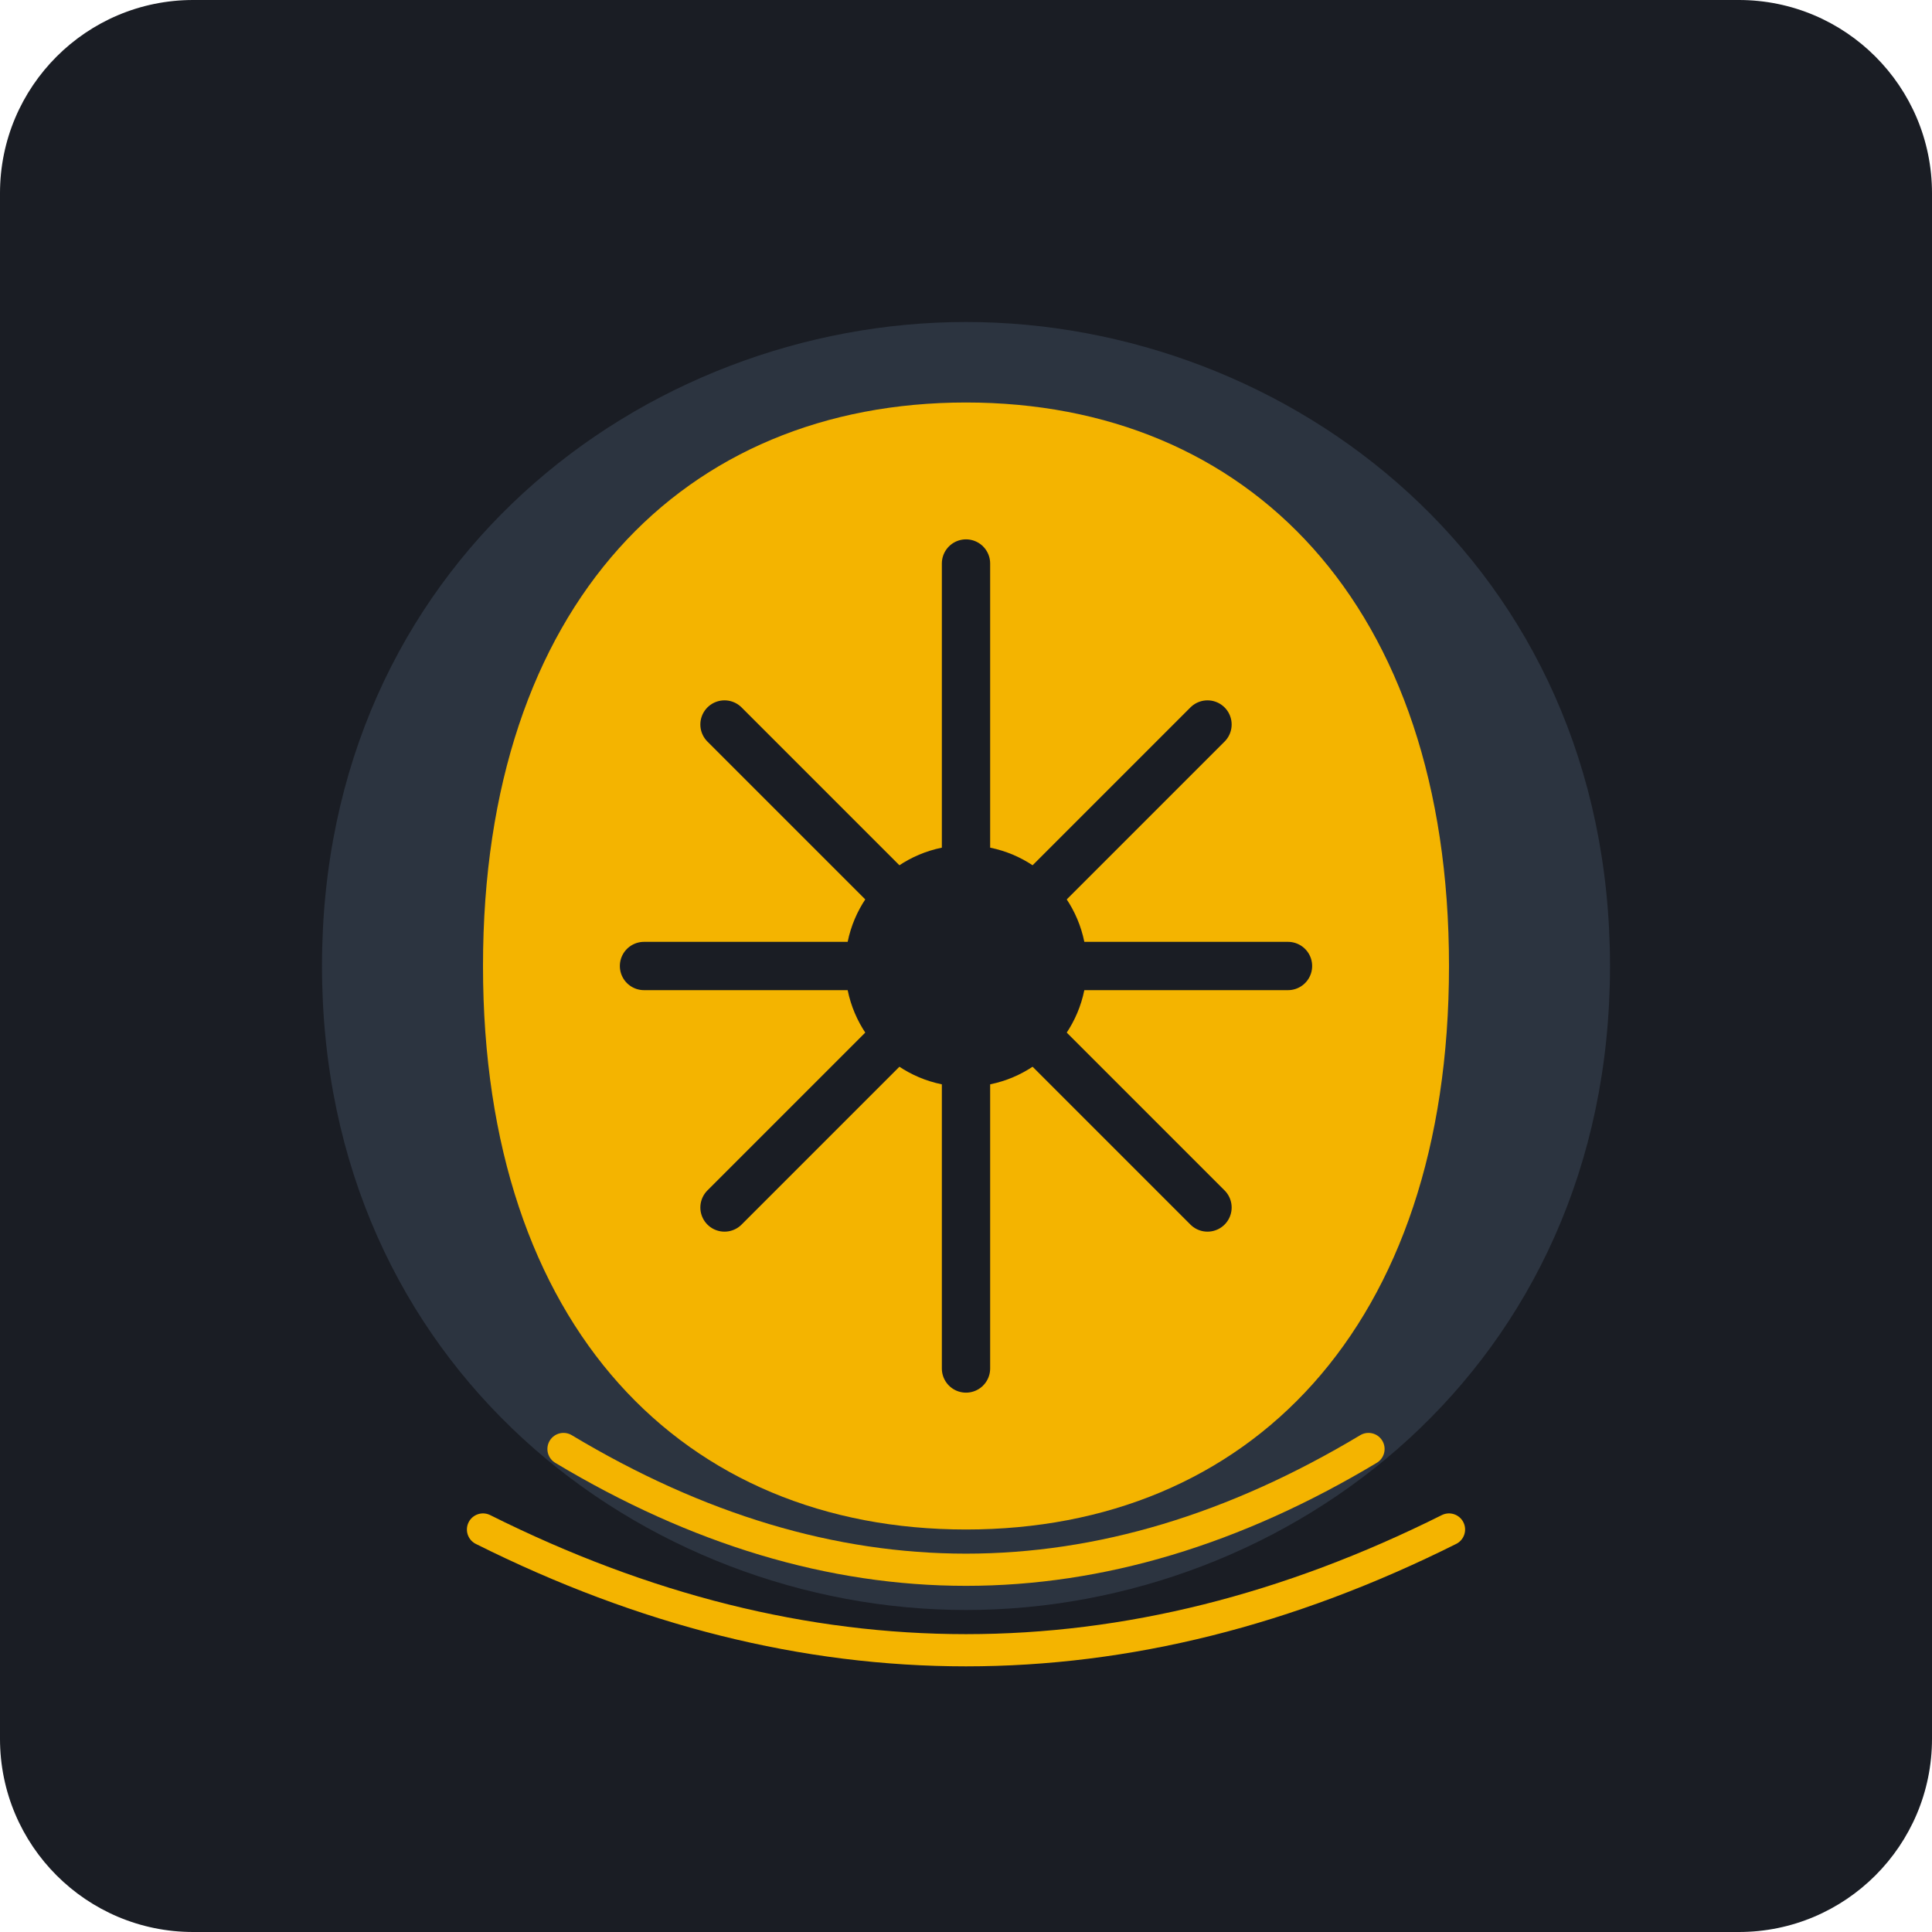
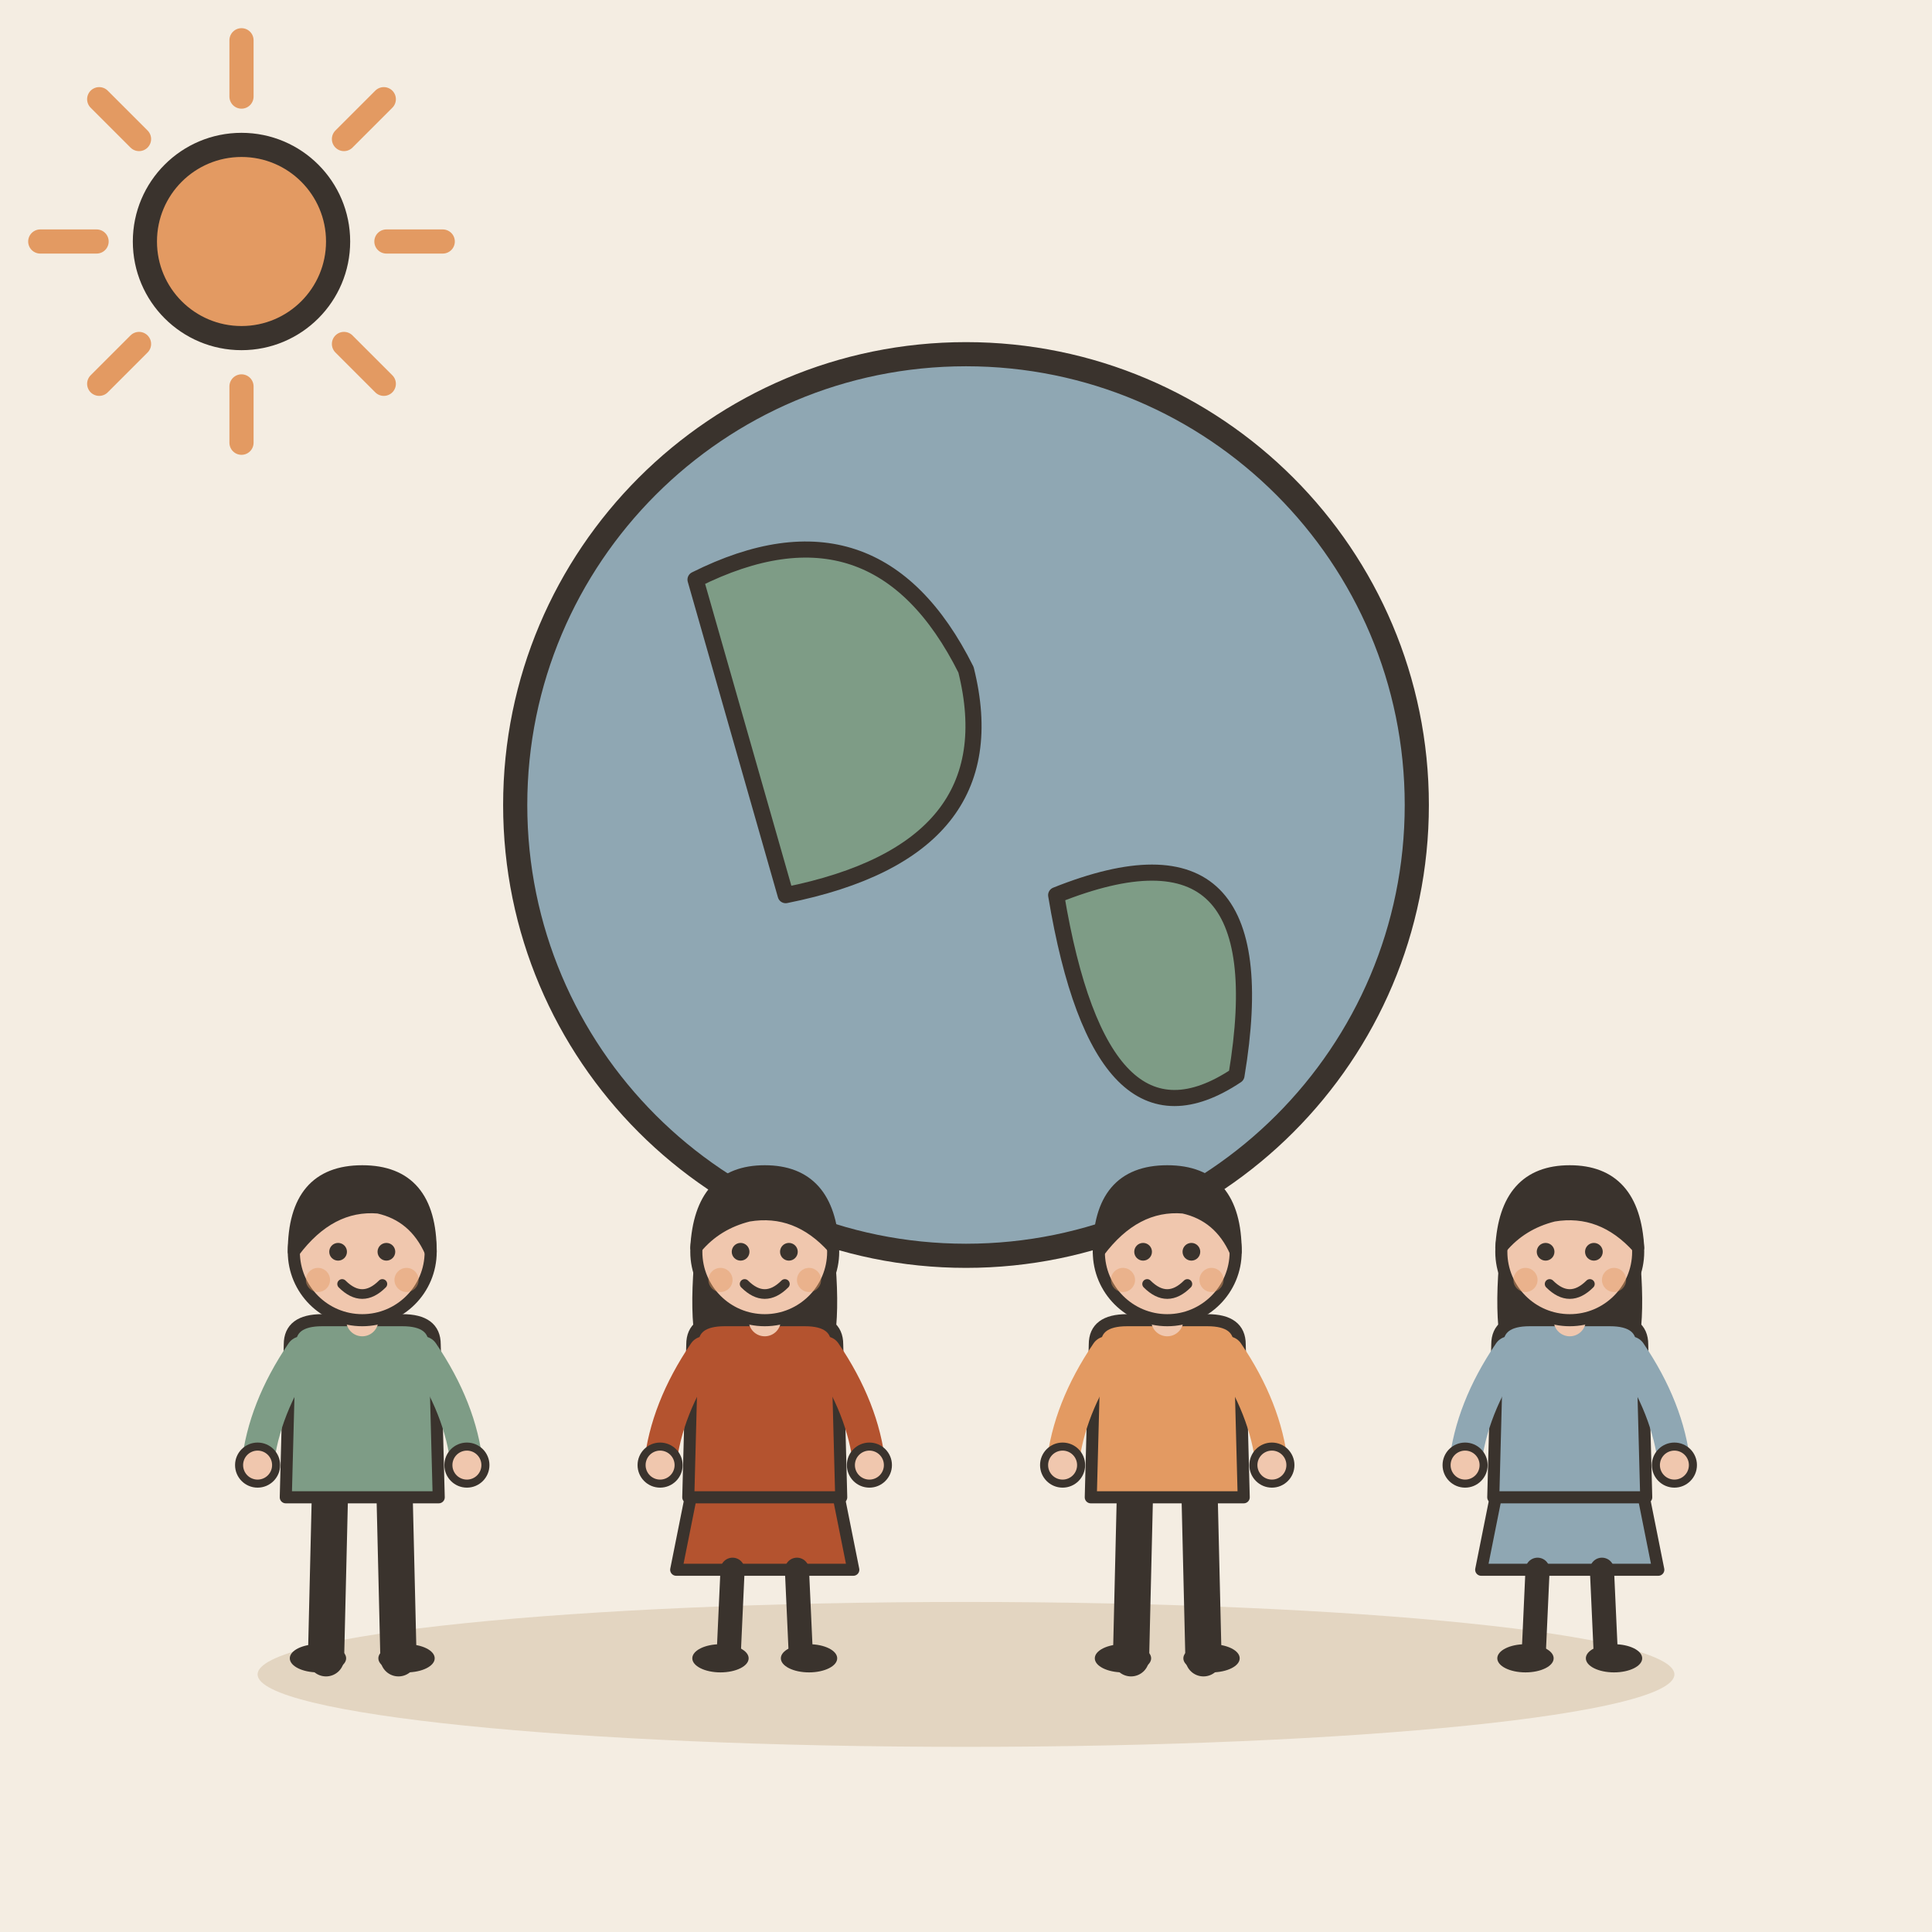
- <svg xmlns="http://www.w3.org/2000/svg" viewBox="0 0 240 240">
-   <rect width="240" height="240" rx="24" fill="#1A1D24" />
-   <g transform="translate(40, 40)">
-     <path d="M80 160 C120 160 160 130 160 80 C160 30 120 0 80 0 C40 0 0 30 0 80 C0 130 40 160 80 160Z" fill="#2C3440" />
-     <path d="M80 10 C115 10 140 35 140 80 C140 125 115 150 80 150 C45 150 20 125 20 80 C20 35 45 10 80 10Z" fill="#F4B400" />
-     <path d="M80 30 L80 130 M40 80 L120 80" stroke="#1A1D24" stroke-width="6" stroke-linecap="round" />
-     <path d="M50 50 L110 110 M110 50 L50 110" stroke="#1A1D24" stroke-width="6" stroke-linecap="round" />
-     <circle cx="80" cy="80" r="15" fill="#1A1D24" />
-     <path d="M30 140 Q80 170 130 140" stroke="#F4B400" stroke-width="4" fill="none" stroke-linecap="round" />
-     <path d="M20 150 Q80 180 140 150" stroke="#F4B400" stroke-width="4" fill="none" stroke-linecap="round" />
+ <svg xmlns="http://www.w3.org/2000/svg" viewBox="0 0 240 240" data-style="editorial">
+   <rect width="240" height="240" fill="#F4EDE2" />
+   <ellipse cx="120" cy="208" rx="88" ry="9" fill="#E3D5C1" />
+   <circle cx="120" cy="100" r="56" fill="#8FA7B3" stroke="#3A332D" stroke-width="3" stroke-linecap="round" stroke-linejoin="round" />
+   <path d="M86.4 72Q108.8 60.8 120 83.2Q125.6 105.6 97.6 111.2Z" fill="#7E9C86" stroke="#3A332D" stroke-width="2" stroke-linecap="round" stroke-linejoin="round" />
+   <path d="M131.2 111.2Q159.2 100 153.6 133.6Q136.8 144.8 131.2 111.2Z" fill="#7E9C86" stroke="#3A332D" stroke-width="2" stroke-linecap="round" stroke-linejoin="round" />
+   <g transform="translate(45 206) scale(0.5 0.5)">
+     <path d="M-8 -42L-9 0" stroke="#3A332D" stroke-width="9" stroke-linecap="round" fill="none" />
+     <path d="M8 -42L9 0" stroke="#3A332D" stroke-width="9" stroke-linecap="round" fill="none" />
+     <ellipse cx="-11" cy="0" rx="7" ry="3.5" fill="#3A332D" />
+     <ellipse cx="11" cy="0" rx="7" ry="3.5" fill="#3A332D" />
+     <path d="M-18 -78Q-18 -84 -10 -84L10 -84Q18 -84 18 -78L19 -40L-19 -40Z" fill="#7E9C86" stroke="#3A332D" stroke-width="3" stroke-linecap="round" stroke-linejoin="round" />
+     <path d="M-15 -76Q-24.5 -62 -26 -48" fill="none" stroke="#7E9C86" stroke-width="8" stroke-linecap="round" stroke-linejoin="round" />
+     <circle cx="-26" cy="-48" r="4.6" fill="#F0C7AE" stroke="#3A332D" stroke-linecap="round" stroke-linejoin="round" stroke-width="2" />
+     <path d="M15 -76Q24.5 -62 26 -48" fill="none" stroke="#7E9C86" stroke-width="8" stroke-linecap="round" stroke-linejoin="round" />
+     <circle cx="26" cy="-48" r="4.6" fill="#F0C7AE" stroke="#3A332D" stroke-linecap="round" stroke-linejoin="round" stroke-width="2" />
+     <path d="M0 -84L0 -88" stroke="#F0C7AE" stroke-width="8" stroke-linecap="round" fill="none" />
+     <circle cx="0" cy="-101" r="17" fill="#F0C7AE" stroke="#3A332D" stroke-width="3" stroke-linecap="round" stroke-linejoin="round" />
+     <path d="M-17 -101Q-17 -121 0 -121Q17 -121 17 -101Q13 -110 4 -112Q-8 -113 -17 -101Z" fill="#3A332D" stroke="#3A332D" stroke-width="3" stroke-linecap="round" stroke-linejoin="round" />
+     <circle cx="-6" cy="-101" r="2.2" fill="#3A332D" />
+     <circle cx="6" cy="-101" r="2.2" fill="#3A332D" />
+     <path d="M-5 -93Q0 -88 5 -93" fill="none" stroke="#3A332D" stroke-width="2.4" stroke-linecap="round" stroke-linejoin="round" />
+     <circle cx="-11" cy="-94" r="3" fill="#E39A62" opacity="0.45" />
+     <circle cx="11" cy="-94" r="3" fill="#E39A62" opacity="0.45" />
  </g>
+   <g transform="translate(95 206) scale(0.5 0.5)">
+     <path d="M-18 -42L-22 -22L22 -22L18 -42Z" fill="#B4532F" stroke="#3A332D" stroke-width="3" stroke-linecap="round" stroke-linejoin="round" />
+     <path d="M-8 -22L-9 0" stroke="#3A332D" stroke-width="6" stroke-linecap="round" fill="none" />
+     <path d="M8 -22L9 0" stroke="#3A332D" stroke-width="6" stroke-linecap="round" fill="none" />
+     <ellipse cx="-11" cy="0" rx="7" ry="3.5" fill="#3A332D" />
+     <ellipse cx="11" cy="0" rx="7" ry="3.5" fill="#3A332D" />
+     <path d="M-17 -104Q-20 -78 -14 -70L-6 -78L6 -78L14 -70Q20 -78 17 -104Z" fill="#3A332D" />
+     <path d="M-18 -78Q-18 -84 -10 -84L10 -84Q18 -84 18 -78L19 -40L-19 -40Z" fill="#B4532F" stroke="#3A332D" stroke-width="3" stroke-linecap="round" stroke-linejoin="round" />
+     <path d="M-15 -76Q-24.5 -62 -26 -48" fill="none" stroke="#B4532F" stroke-width="8" stroke-linecap="round" stroke-linejoin="round" />
+     <circle cx="-26" cy="-48" r="4.6" fill="#F0C7AE" stroke="#3A332D" stroke-linecap="round" stroke-linejoin="round" stroke-width="2" />
+     <path d="M15 -76Q24.5 -62 26 -48" fill="none" stroke="#B4532F" stroke-width="8" stroke-linecap="round" stroke-linejoin="round" />
+     <circle cx="26" cy="-48" r="4.6" fill="#F0C7AE" stroke="#3A332D" stroke-linecap="round" stroke-linejoin="round" stroke-width="2" />
+     <path d="M0 -84L0 -88" stroke="#F0C7AE" stroke-width="8" stroke-linecap="round" fill="none" />
+     <circle cx="0" cy="-101" r="17" fill="#F0C7AE" stroke="#3A332D" stroke-width="3" stroke-linecap="round" stroke-linejoin="round" />
+     <path d="M-17 -102Q-16 -121 0 -121Q16 -121 17 -102Q8 -112 -4 -110Q-12 -108 -17 -102Z" fill="#3A332D" stroke="#3A332D" stroke-width="3" stroke-linecap="round" stroke-linejoin="round" />
+     <circle cx="-6" cy="-101" r="2.2" fill="#3A332D" />
+     <circle cx="6" cy="-101" r="2.2" fill="#3A332D" />
+     <path d="M-5 -93Q0 -88 5 -93" fill="none" stroke="#3A332D" stroke-width="2.4" stroke-linecap="round" stroke-linejoin="round" />
+     <circle cx="-11" cy="-94" r="3" fill="#E39A62" opacity="0.45" />
+     <circle cx="11" cy="-94" r="3" fill="#E39A62" opacity="0.45" />
+   </g>
+   <g transform="translate(145 206) scale(0.5 0.5)">
+     <path d="M-8 -42L-9 0" stroke="#3A332D" stroke-width="9" stroke-linecap="round" fill="none" />
+     <path d="M8 -42L9 0" stroke="#3A332D" stroke-width="9" stroke-linecap="round" fill="none" />
+     <ellipse cx="-11" cy="0" rx="7" ry="3.5" fill="#3A332D" />
+     <ellipse cx="11" cy="0" rx="7" ry="3.5" fill="#3A332D" />
+     <path d="M-18 -78Q-18 -84 -10 -84L10 -84Q18 -84 18 -78L19 -40L-19 -40Z" fill="#E39A62" stroke="#3A332D" stroke-width="3" stroke-linecap="round" stroke-linejoin="round" />
+     <path d="M-15 -76Q-24.5 -62 -26 -48" fill="none" stroke="#E39A62" stroke-width="8" stroke-linecap="round" stroke-linejoin="round" />
+     <circle cx="-26" cy="-48" r="4.6" fill="#F0C7AE" stroke="#3A332D" stroke-linecap="round" stroke-linejoin="round" stroke-width="2" />
+     <path d="M15 -76Q24.5 -62 26 -48" fill="none" stroke="#E39A62" stroke-width="8" stroke-linecap="round" stroke-linejoin="round" />
+     <circle cx="26" cy="-48" r="4.6" fill="#F0C7AE" stroke="#3A332D" stroke-linecap="round" stroke-linejoin="round" stroke-width="2" />
+     <path d="M0 -84L0 -88" stroke="#F0C7AE" stroke-width="8" stroke-linecap="round" fill="none" />
+     <circle cx="0" cy="-101" r="17" fill="#F0C7AE" stroke="#3A332D" stroke-width="3" stroke-linecap="round" stroke-linejoin="round" />
+     <path d="M-17 -101Q-17 -121 0 -121Q17 -121 17 -101Q13 -110 4 -112Q-8 -113 -17 -101Z" fill="#3A332D" stroke="#3A332D" stroke-width="3" stroke-linecap="round" stroke-linejoin="round" />
+     <circle cx="-6" cy="-101" r="2.2" fill="#3A332D" />
+     <circle cx="6" cy="-101" r="2.2" fill="#3A332D" />
+     <path d="M-5 -93Q0 -88 5 -93" fill="none" stroke="#3A332D" stroke-width="2.4" stroke-linecap="round" stroke-linejoin="round" />
+     <circle cx="-11" cy="-94" r="3" fill="#E39A62" opacity="0.45" />
+     <circle cx="11" cy="-94" r="3" fill="#E39A62" opacity="0.45" />
+   </g>
+   <g transform="translate(195 206) scale(0.5 0.5)">
+     <path d="M-18 -42L-22 -22L22 -22L18 -42Z" fill="#8FA7B3" stroke="#3A332D" stroke-width="3" stroke-linecap="round" stroke-linejoin="round" />
+     <path d="M-8 -22L-9 0" stroke="#3A332D" stroke-width="6" stroke-linecap="round" fill="none" />
+     <path d="M8 -22L9 0" stroke="#3A332D" stroke-width="6" stroke-linecap="round" fill="none" />
+     <ellipse cx="-11" cy="0" rx="7" ry="3.5" fill="#3A332D" />
+     <ellipse cx="11" cy="0" rx="7" ry="3.5" fill="#3A332D" />
+     <path d="M-17 -104Q-20 -78 -14 -70L-6 -78L6 -78L14 -70Q20 -78 17 -104Z" fill="#3A332D" />
+     <path d="M-18 -78Q-18 -84 -10 -84L10 -84Q18 -84 18 -78L19 -40L-19 -40Z" fill="#8FA7B3" stroke="#3A332D" stroke-width="3" stroke-linecap="round" stroke-linejoin="round" />
+     <path d="M-15 -76Q-24.5 -62 -26 -48" fill="none" stroke="#8FA7B3" stroke-width="8" stroke-linecap="round" stroke-linejoin="round" />
+     <circle cx="-26" cy="-48" r="4.6" fill="#F0C7AE" stroke="#3A332D" stroke-linecap="round" stroke-linejoin="round" stroke-width="2" />
+     <path d="M15 -76Q24.5 -62 26 -48" fill="none" stroke="#8FA7B3" stroke-width="8" stroke-linecap="round" stroke-linejoin="round" />
+     <circle cx="26" cy="-48" r="4.6" fill="#F0C7AE" stroke="#3A332D" stroke-linecap="round" stroke-linejoin="round" stroke-width="2" />
+     <path d="M0 -84L0 -88" stroke="#F0C7AE" stroke-width="8" stroke-linecap="round" fill="none" />
+     <circle cx="0" cy="-101" r="17" fill="#F0C7AE" stroke="#3A332D" stroke-width="3" stroke-linecap="round" stroke-linejoin="round" />
+     <path d="M-17 -102Q-16 -121 0 -121Q16 -121 17 -102Q8 -112 -4 -110Q-12 -108 -17 -102Z" fill="#3A332D" stroke="#3A332D" stroke-width="3" stroke-linecap="round" stroke-linejoin="round" />
+     <circle cx="-6" cy="-101" r="2.2" fill="#3A332D" />
+     <circle cx="6" cy="-101" r="2.2" fill="#3A332D" />
+     <path d="M-5 -93Q0 -88 5 -93" fill="none" stroke="#3A332D" stroke-width="2.4" stroke-linecap="round" stroke-linejoin="round" />
+     <circle cx="-11" cy="-94" r="3" fill="#E39A62" opacity="0.45" />
+     <circle cx="11" cy="-94" r="3" fill="#E39A62" opacity="0.45" />
+   </g>
+   <path d="M48 30L55 30" stroke="#E39A62" stroke-width="3" stroke-linecap="round" fill="none" />
+   <path d="M42.728 42.728L47.678 47.678" stroke="#E39A62" stroke-width="3" stroke-linecap="round" fill="none" />
+   <path d="M30 48L30 55" stroke="#E39A62" stroke-width="3" stroke-linecap="round" fill="none" />
+   <path d="M17.272 42.728L12.322 47.678" stroke="#E39A62" stroke-width="3" stroke-linecap="round" fill="none" />
+   <path d="M12 30L5 30" stroke="#E39A62" stroke-width="3" stroke-linecap="round" fill="none" />
+   <path d="M17.272 17.272L12.322 12.322" stroke="#E39A62" stroke-width="3" stroke-linecap="round" fill="none" />
+   <path d="M30 12L30 5" stroke="#E39A62" stroke-width="3" stroke-linecap="round" fill="none" />
+   <path d="M42.728 17.272L47.678 12.322" stroke="#E39A62" stroke-width="3" stroke-linecap="round" fill="none" />
+   <circle cx="30" cy="30" r="12" fill="#E39A62" stroke="#3A332D" stroke-width="3" stroke-linecap="round" stroke-linejoin="round" />
</svg>
